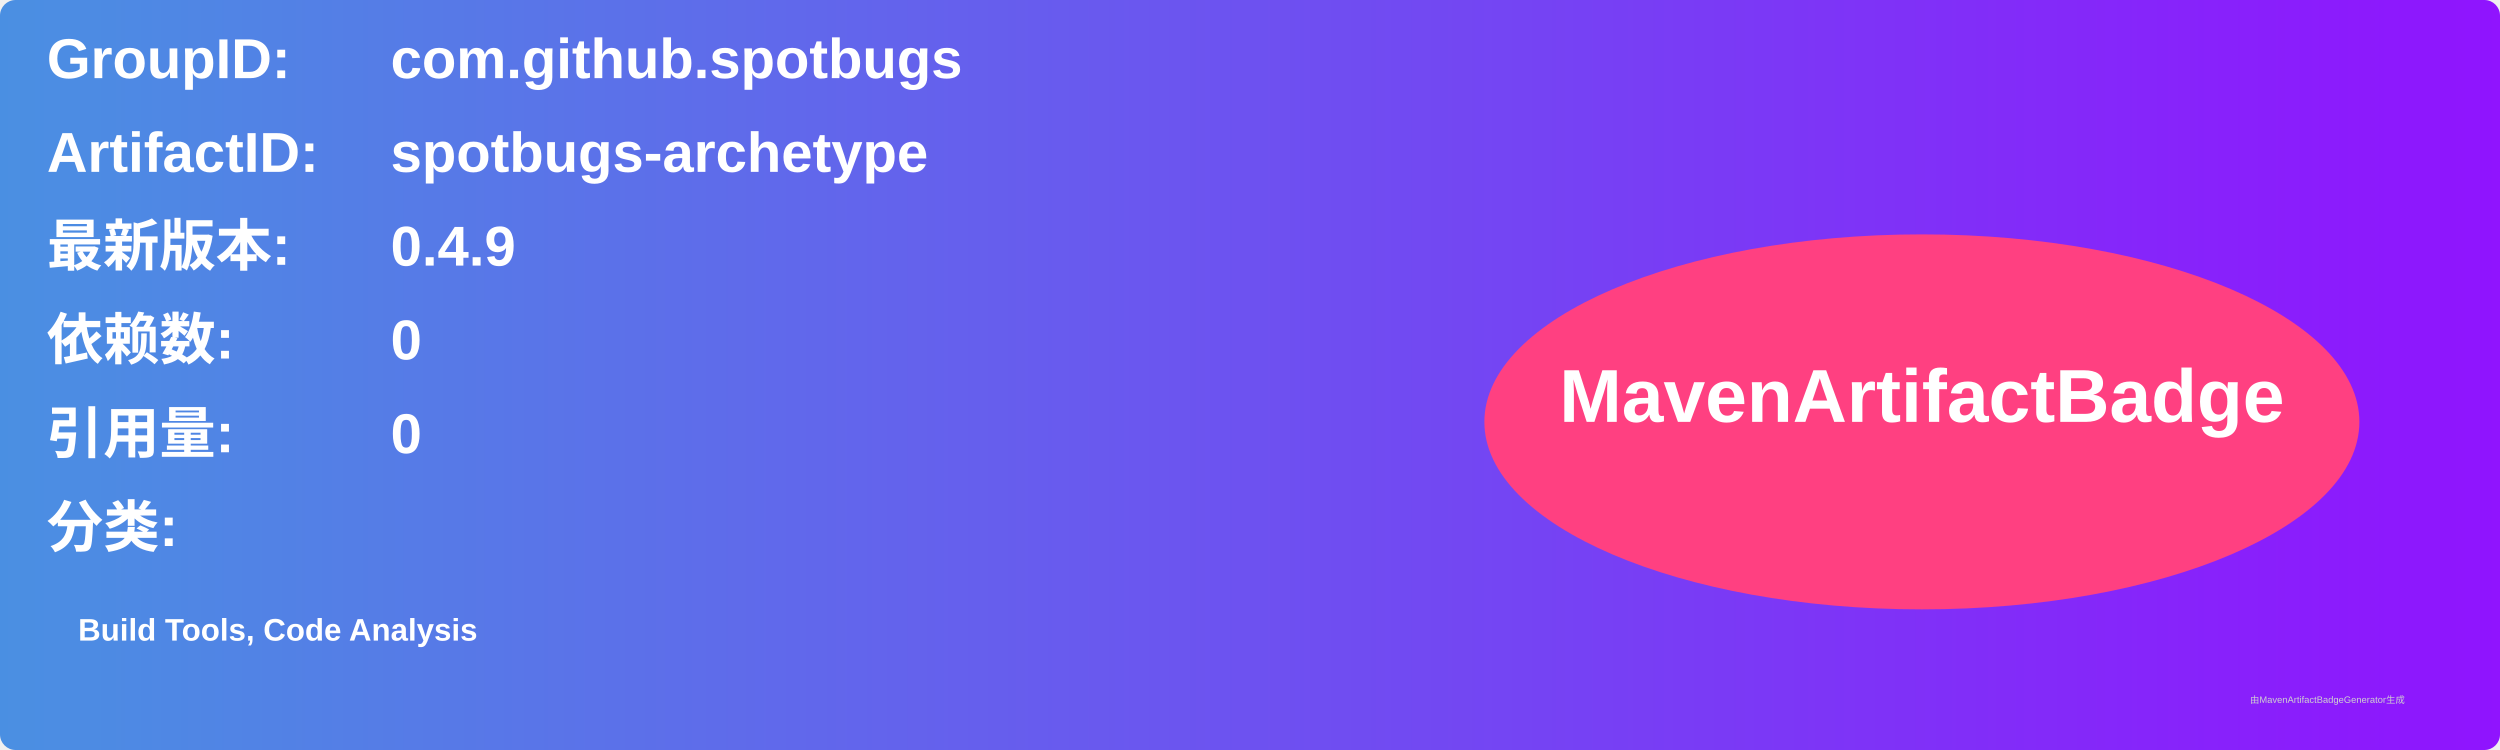
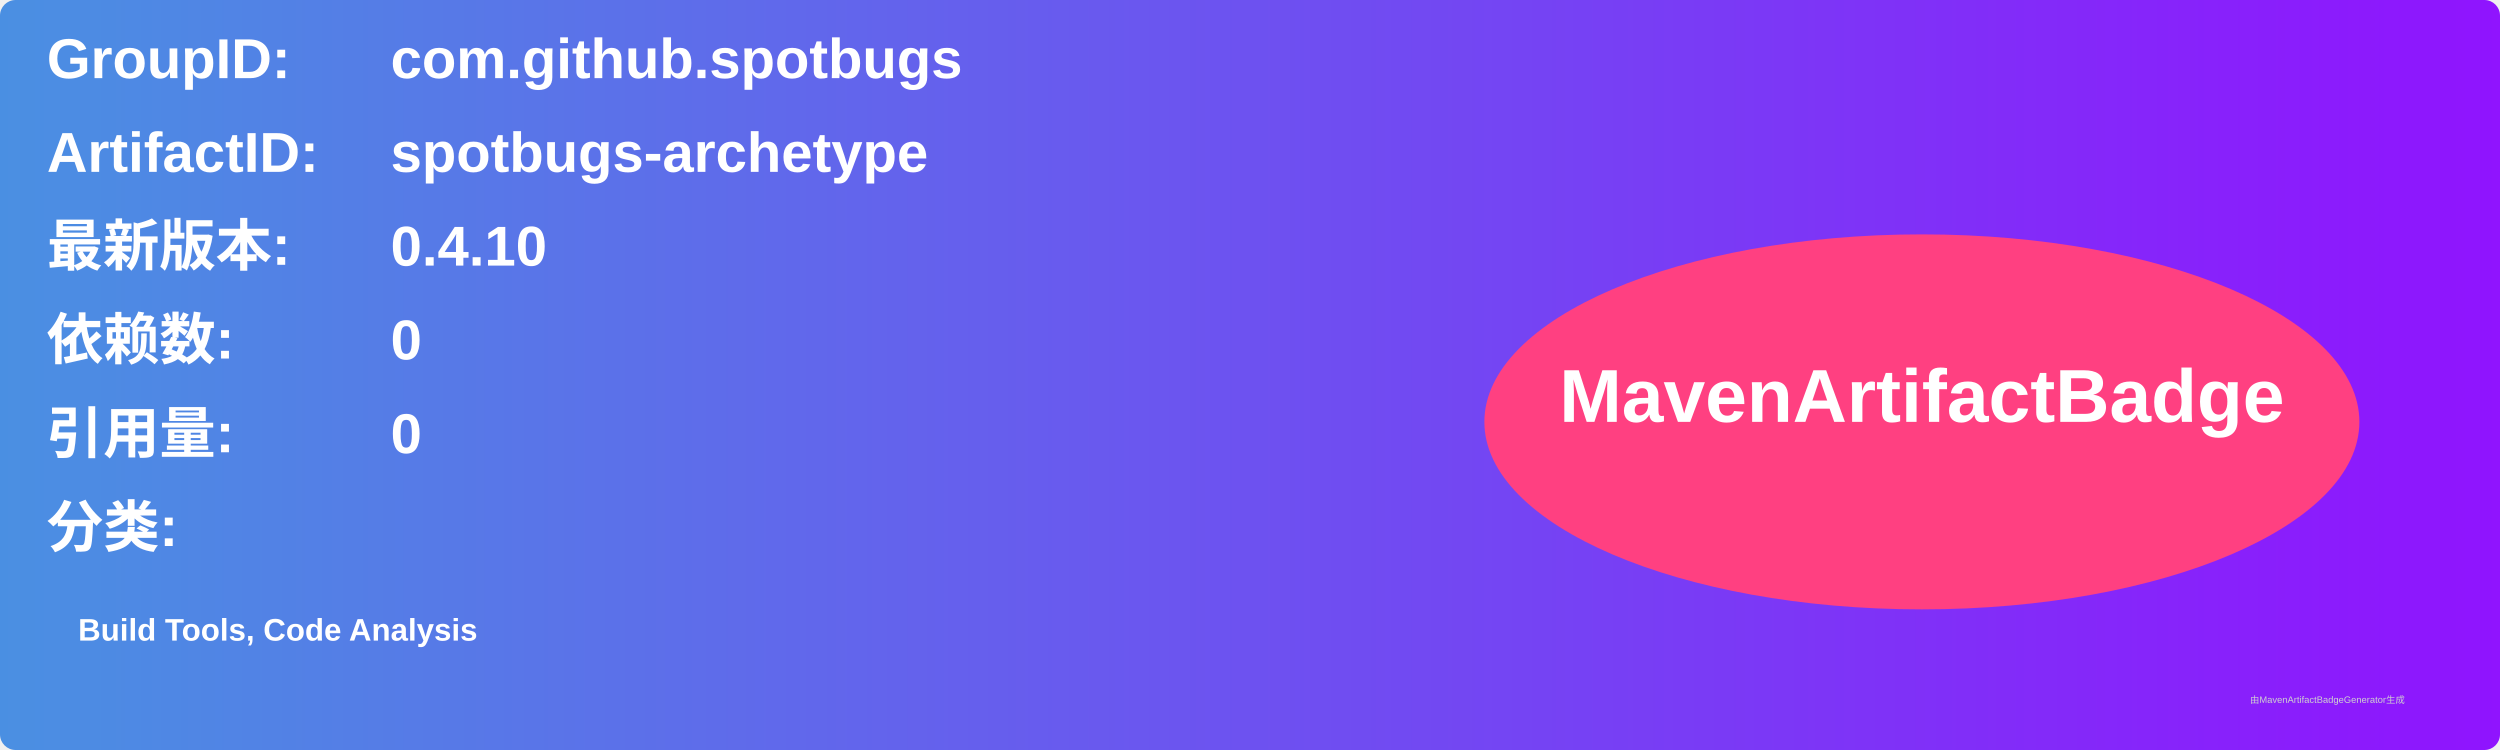
<svg xmlns="http://www.w3.org/2000/svg" width="800" height="240" viewBox="0 0 800 240">
  <linearGradient id="grad" x1="0%" y1="0%" x2="100%" y2="0%">
    <stop offset="0%" stop-color="#4a90e2" />
    <stop offset="100%" stop-color="#9013fe" />
  </linearGradient>
  <rect width="100%" height="100%" rx="5" ry="5" fill="url(#grad)" />
  <g transform="translate(15, 15)">
    <text x="0" y="10" font-family="Arial" font-size="18" fill="white" font-weight="bold" width="260">GroupID:</text>
    <text x="110" y="10" font-family="Arial" font-size="18" fill="white" font-weight="bold" width="460">com.github.spotbugs</text>
    <text x="0" y="40" font-family="Arial" font-size="18" fill="white" font-weight="bold" width="260">ArtifactID:</text>
    <text x="110" y="40" font-family="Arial" font-size="18" fill="white" font-weight="bold" width="460">spotbugs-archetype</text>
    <text x="0" y="70" font-family="Arial" font-size="18" fill="white" font-weight="bold">最新版本:</text>
    <text x="110" y="70" font-family="Arial" font-size="18" fill="white" font-weight="bold">
-       <tspan font-weight="bold">0.4.9</tspan>
+       <tspan font-weight="bold">0.4.10</tspan>
    </text>
    <text x="0" y="100" font-family="Arial" font-size="18" fill="white" font-weight="bold">依赖数: </text>
    <text x="110" y="100" font-family="Arial" font-size="18" fill="white">
      <tspan font-weight="bold">0</tspan>
    </text>
    <text x="0" y="130" font-family="Arial" font-size="18" fill="white" font-weight="bold">引用量: </text>
    <text x="110" y="130" font-family="Arial" font-size="18" fill="white">
      <tspan font-weight="bold">0</tspan>
    </text>
    <text x="0" y="160" font-family="Arial" font-size="18" fill="white" font-weight="bold">分类:</text>
    <text x="10" y="190" font-family="Arial" font-size="10" fill="white">
      <tspan font-weight="bold">Build Tools, Code Analysis</tspan>
    </text>
    <ellipse cx="600" cy="120" rx="140" ry="60" fill="#ff4081" />
    <text x="600" y="120" text-anchor="middle" font-family="Arial" font-size="24" fill="white" font-weight="bold">MavenArtifactBadge</text>
  </g>
  <text x="720" y="225" font-family="Arial" font-size="3" fill="#d0d0d0">由MavenArtifactBadgeGenerator生成</text>
</svg>
